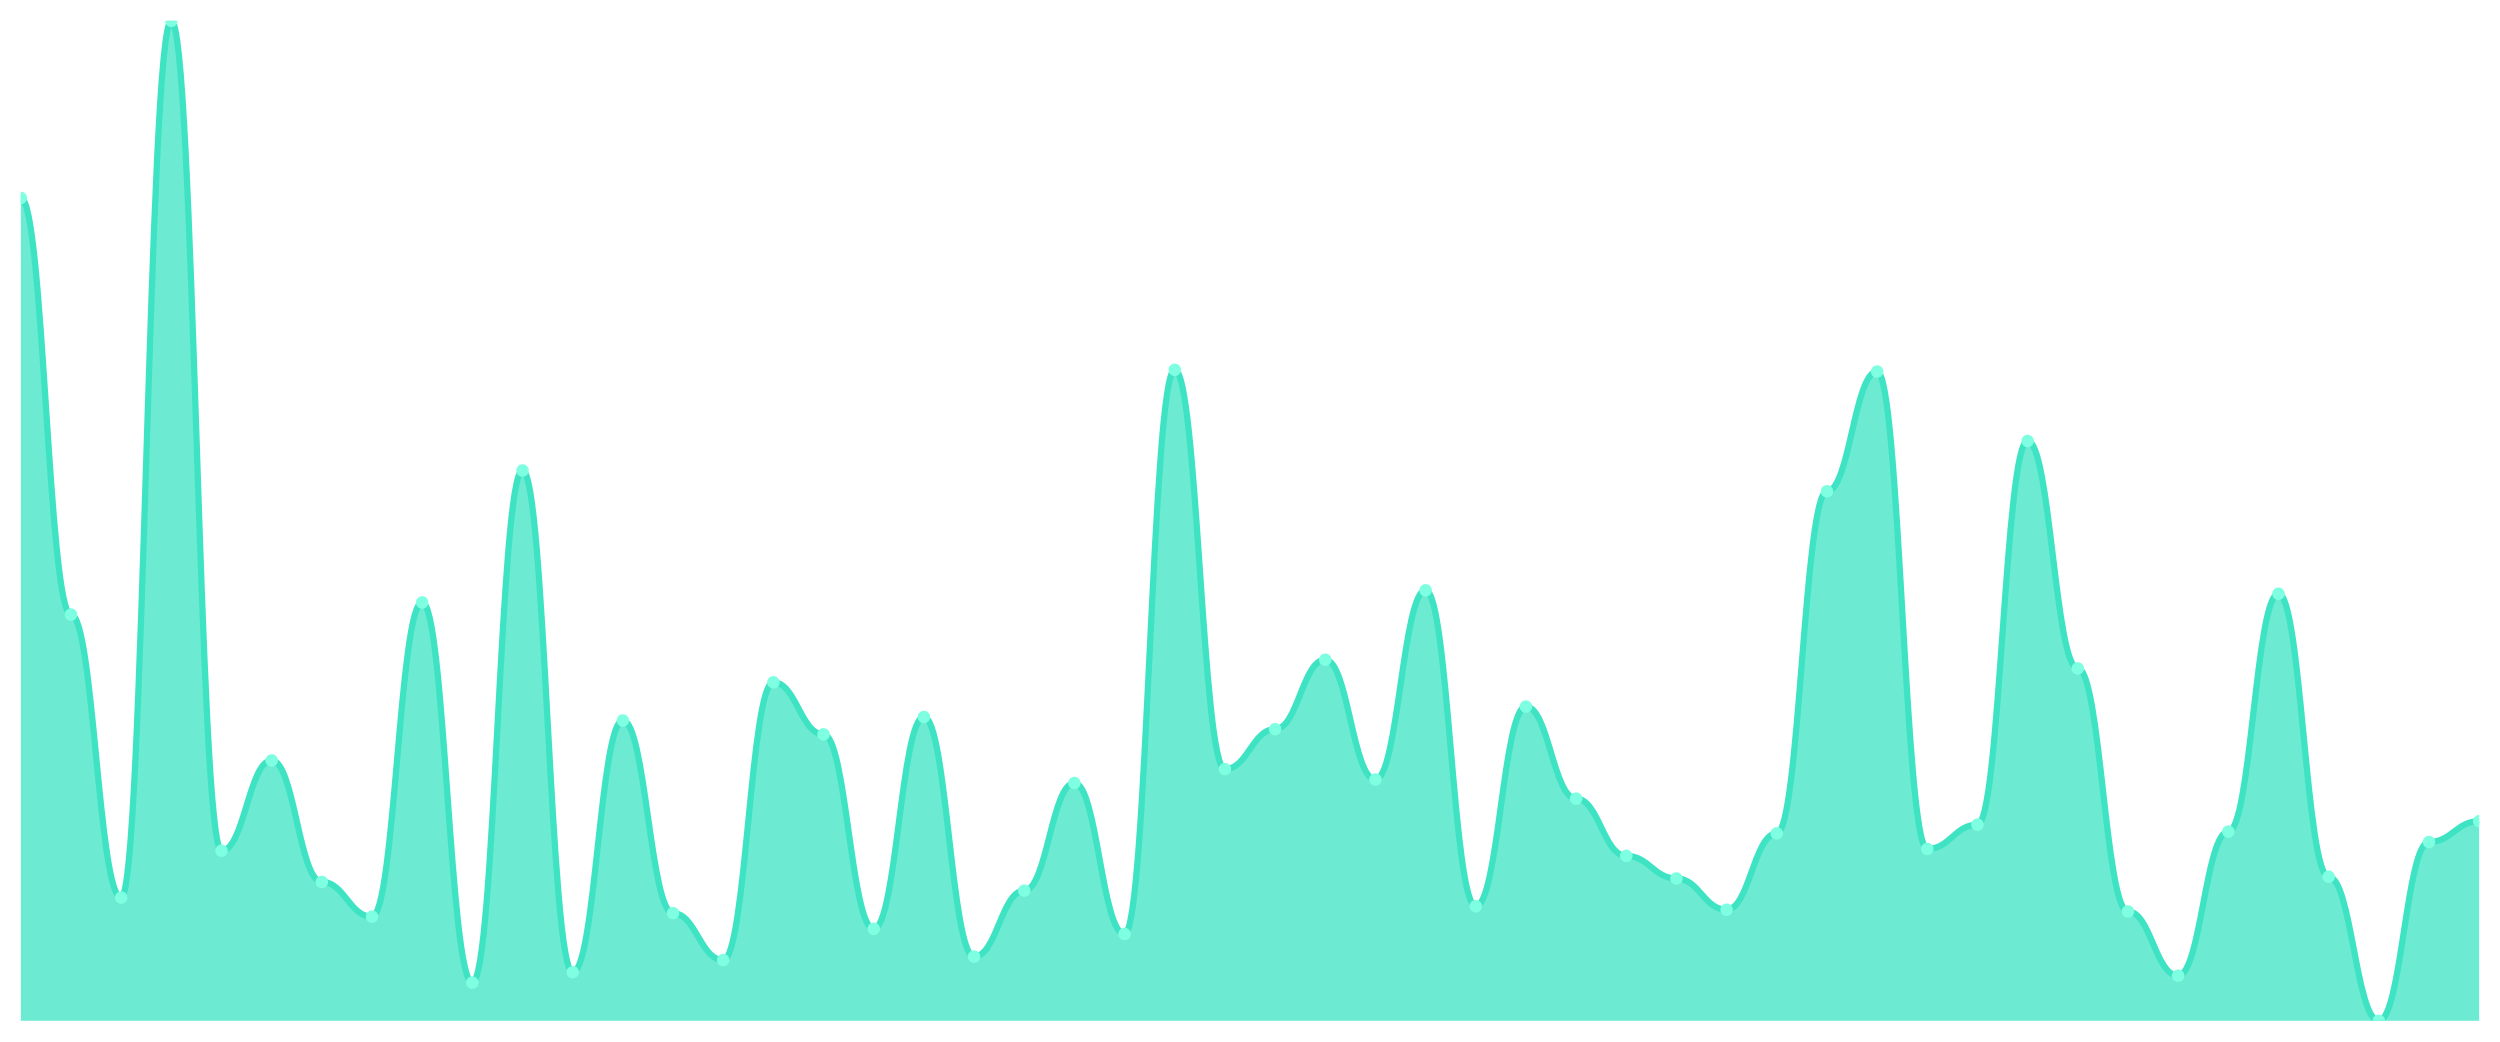
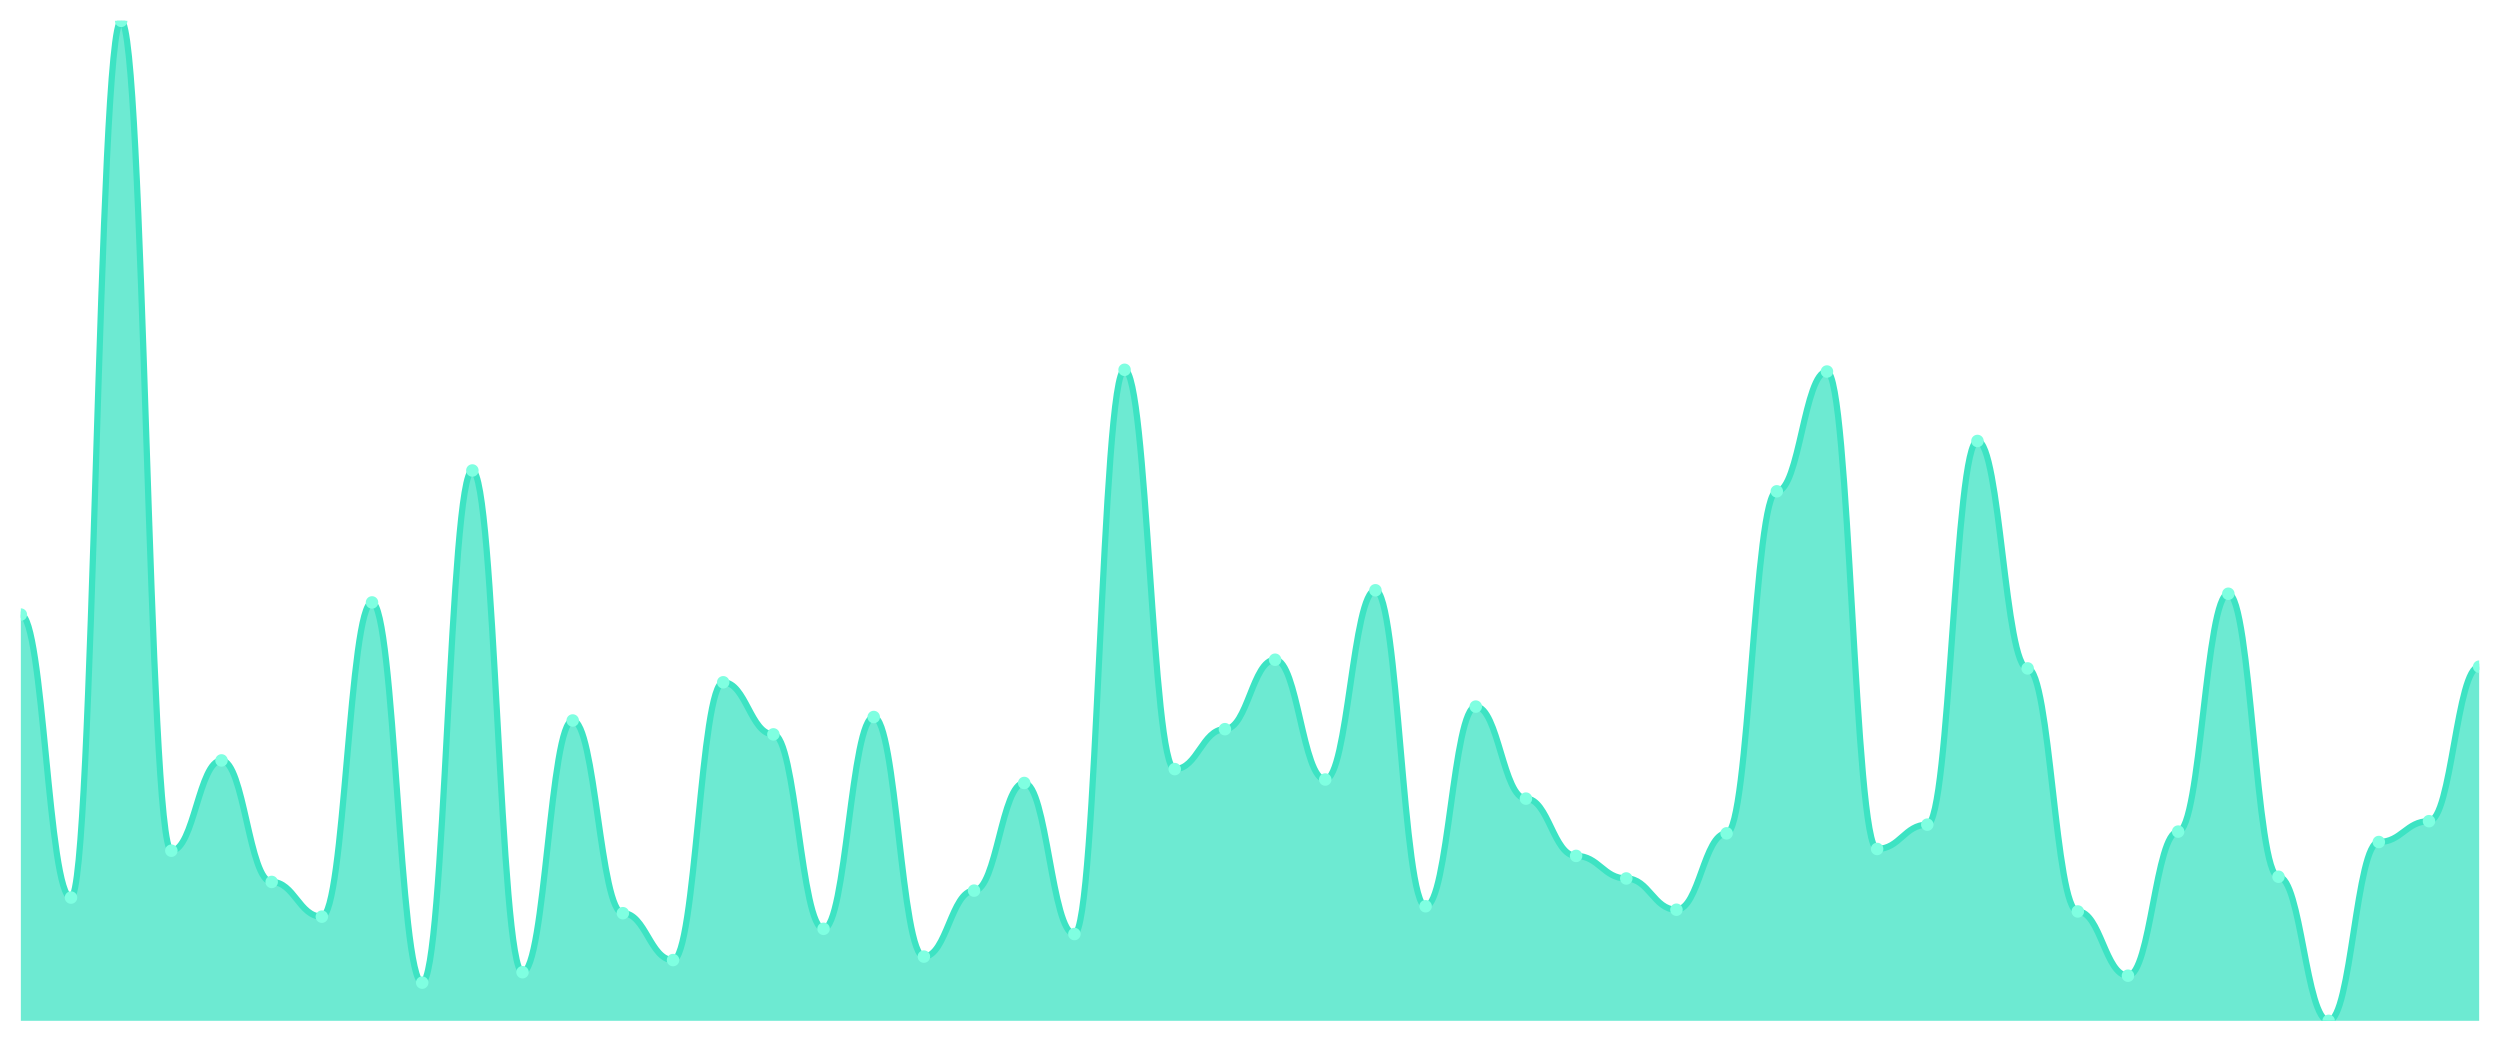
<svg xmlns="http://www.w3.org/2000/svg" viewBox="0 0 1200 500" width="1200" height="500">
  <defs>
    <clipPath id="c">
      <rect x="10" y="10" width="1180" height="480" />
    </clipPath>
  </defs>
  <rect width="1200" height="500" fill="none" />
  <g clip-path="url(#c)">
-     <path d="M 10,490 L 10,95 C 20.837,95 23.245,295 34.082,295 C 44.918,295 47.327,430.833 58.163,430.833 C 69,430.833 71.408,10 82.245,10 C 93.082,10 95.49,408.333 106.327,408.333 C 117.163,408.333 119.571,365 130.408,365 C 141.245,365 143.653,423.333 154.49,423.333 C 165.327,423.333 167.735,440 178.571,440 C 189.408,440 191.816,289.167 202.653,289.167 C 213.49,289.167 215.898,471.667 226.735,471.667 C 237.571,471.667 239.98,225.833 250.816,225.833 C 261.653,225.833 264.061,466.667 274.898,466.667 C 285.735,466.667 288.143,345.833 298.98,345.833 C 309.816,345.833 312.224,438.333 323.061,438.333 C 333.898,438.333 336.306,460.833 347.143,460.833 C 357.98,460.833 360.388,327.5 371.224,327.5 C 382.061,327.5 384.469,352.5 395.306,352.5 C 406.143,352.5 408.551,445.833 419.388,445.833 C 430.224,445.833 432.633,344.167 443.469,344.167 C 454.306,344.167 456.714,459.167 467.551,459.167 C 478.388,459.167 480.796,427.5 491.633,427.5 C 502.469,427.5 504.878,375.833 515.714,375.833 C 526.551,375.833 528.959,448.333 539.796,448.333 C 550.633,448.333 553.041,177.5 563.878,177.5 C 574.714,177.5 577.122,369.167 587.959,369.167 C 598.796,369.167 601.204,350 612.041,350 C 622.878,350 625.286,316.667 636.122,316.667 C 646.959,316.667 649.367,374.167 660.204,374.167 C 671.041,374.167 673.449,283.333 684.286,283.333 C 695.122,283.333 697.531,435 708.367,435 C 719.204,435 721.612,339.167 732.449,339.167 C 743.286,339.167 745.694,383.333 756.531,383.333 C 767.367,383.333 769.776,410.833 780.612,410.833 C 791.449,410.833 793.857,421.667 804.694,421.667 C 815.531,421.667 817.939,436.667 828.776,436.667 C 839.612,436.667 842.02,400 852.857,400 C 863.694,400 866.102,235.833 876.939,235.833 C 887.776,235.833 890.184,178.333 901.02,178.333 C 911.857,178.333 914.265,407.5 925.102,407.5 C 935.939,407.5 938.347,395.833 949.184,395.833 C 960.02,395.833 962.429,211.667 973.265,211.667 C 984.102,211.667 986.51,320.833 997.347,320.833 C 1008.184,320.833 1010.592,437.5 1021.429,437.5 C 1032.265,437.5 1034.673,468.333 1045.51,468.333 C 1056.347,468.333 1058.755,399.167 1069.592,399.167 C 1080.429,399.167 1082.837,285 1093.673,285 C 1104.51,285 1106.918,420.833 1117.755,420.833 C 1128.592,420.833 1131,490 1141.837,490 C 1152.673,490 1155.082,404.167 1165.918,404.167 C 1176.755,404.167 1179.163,394.167 1190,394.167 L 1190,490 Z" fill="rgba(61,227,195,0.75)" />
-     <path d="M 10,95 C 20.837,95 23.245,295 34.082,295 C 44.918,295 47.327,430.833 58.163,430.833 C 69,430.833 71.408,10 82.245,10 C 93.082,10 95.49,408.333 106.327,408.333 C 117.163,408.333 119.571,365 130.408,365 C 141.245,365 143.653,423.333 154.49,423.333 C 165.327,423.333 167.735,440 178.571,440 C 189.408,440 191.816,289.167 202.653,289.167 C 213.49,289.167 215.898,471.667 226.735,471.667 C 237.571,471.667 239.98,225.833 250.816,225.833 C 261.653,225.833 264.061,466.667 274.898,466.667 C 285.735,466.667 288.143,345.833 298.98,345.833 C 309.816,345.833 312.224,438.333 323.061,438.333 C 333.898,438.333 336.306,460.833 347.143,460.833 C 357.98,460.833 360.388,327.5 371.224,327.5 C 382.061,327.5 384.469,352.5 395.306,352.5 C 406.143,352.5 408.551,445.833 419.388,445.833 C 430.224,445.833 432.633,344.167 443.469,344.167 C 454.306,344.167 456.714,459.167 467.551,459.167 C 478.388,459.167 480.796,427.5 491.633,427.5 C 502.469,427.5 504.878,375.833 515.714,375.833 C 526.551,375.833 528.959,448.333 539.796,448.333 C 550.633,448.333 553.041,177.5 563.878,177.5 C 574.714,177.5 577.122,369.167 587.959,369.167 C 598.796,369.167 601.204,350 612.041,350 C 622.878,350 625.286,316.667 636.122,316.667 C 646.959,316.667 649.367,374.167 660.204,374.167 C 671.041,374.167 673.449,283.333 684.286,283.333 C 695.122,283.333 697.531,435 708.367,435 C 719.204,435 721.612,339.167 732.449,339.167 C 743.286,339.167 745.694,383.333 756.531,383.333 C 767.367,383.333 769.776,410.833 780.612,410.833 C 791.449,410.833 793.857,421.667 804.694,421.667 C 815.531,421.667 817.939,436.667 828.776,436.667 C 839.612,436.667 842.02,400 852.857,400 C 863.694,400 866.102,235.833 876.939,235.833 C 887.776,235.833 890.184,178.333 901.02,178.333 C 911.857,178.333 914.265,407.5 925.102,407.5 C 935.939,407.5 938.347,395.833 949.184,395.833 C 960.02,395.833 962.429,211.667 973.265,211.667 C 984.102,211.667 986.51,320.833 997.347,320.833 C 1008.184,320.833 1010.592,437.5 1021.429,437.5 C 1032.265,437.5 1034.673,468.333 1045.51,468.333 C 1056.347,468.333 1058.755,399.167 1069.592,399.167 C 1080.429,399.167 1082.837,285 1093.673,285 C 1104.51,285 1106.918,420.833 1117.755,420.833 C 1128.592,420.833 1131,490 1141.837,490 C 1152.673,490 1155.082,404.167 1165.918,404.167 C 1176.755,404.167 1179.163,394.167 1190,394.167" fill="none" stroke="#3de3c3" stroke-width="3" stroke-linecap="round" stroke-linejoin="round" />
-     <circle cx="10" cy="95" r="3" fill="#7fffe1" />
-     <circle cx="34.082" cy="295" r="3" fill="#7fffe1" />
-     <circle cx="58.163" cy="430.833" r="3" fill="#7fffe1" />
-     <circle cx="82.245" cy="10" r="3" fill="#7fffe1" />
-     <circle cx="106.327" cy="408.333" r="3" fill="#7fffe1" />
-     <circle cx="130.408" cy="365" r="3" fill="#7fffe1" />
-     <circle cx="154.49" cy="423.333" r="3" fill="#7fffe1" />
-     <circle cx="178.571" cy="440" r="3" fill="#7fffe1" />
-     <circle cx="202.653" cy="289.167" r="3" fill="#7fffe1" />
-     <circle cx="226.735" cy="471.667" r="3" fill="#7fffe1" />
-     <circle cx="250.816" cy="225.833" r="3" fill="#7fffe1" />
-     <circle cx="274.898" cy="466.667" r="3" fill="#7fffe1" />
-     <circle cx="298.98" cy="345.833" r="3" fill="#7fffe1" />
-     <circle cx="323.061" cy="438.333" r="3" fill="#7fffe1" />
-     <circle cx="347.143" cy="460.833" r="3" fill="#7fffe1" />
-     <circle cx="371.224" cy="327.5" r="3" fill="#7fffe1" />
-     <circle cx="395.306" cy="352.5" r="3" fill="#7fffe1" />
-     <circle cx="419.388" cy="445.833" r="3" fill="#7fffe1" />
-     <circle cx="443.469" cy="344.167" r="3" fill="#7fffe1" />
-     <circle cx="467.551" cy="459.167" r="3" fill="#7fffe1" />
-     <circle cx="491.633" cy="427.5" r="3" fill="#7fffe1" />
-     <circle cx="515.714" cy="375.833" r="3" fill="#7fffe1" />
-     <circle cx="539.796" cy="448.333" r="3" fill="#7fffe1" />
-     <circle cx="563.878" cy="177.5" r="3" fill="#7fffe1" />
-     <circle cx="587.959" cy="369.167" r="3" fill="#7fffe1" />
-     <circle cx="612.041" cy="350" r="3" fill="#7fffe1" />
-     <circle cx="636.122" cy="316.667" r="3" fill="#7fffe1" />
-     <circle cx="660.204" cy="374.167" r="3" fill="#7fffe1" />
-     <circle cx="684.286" cy="283.333" r="3" fill="#7fffe1" />
-     <circle cx="708.367" cy="435" r="3" fill="#7fffe1" />
-     <circle cx="732.449" cy="339.167" r="3" fill="#7fffe1" />
-     <circle cx="756.531" cy="383.333" r="3" fill="#7fffe1" />
-     <circle cx="780.612" cy="410.833" r="3" fill="#7fffe1" />
-     <circle cx="804.694" cy="421.667" r="3" fill="#7fffe1" />
-     <circle cx="828.776" cy="436.667" r="3" fill="#7fffe1" />
-     <circle cx="852.857" cy="400" r="3" fill="#7fffe1" />
-     <circle cx="876.939" cy="235.833" r="3" fill="#7fffe1" />
-     <circle cx="901.02" cy="178.333" r="3" fill="#7fffe1" />
-     <circle cx="925.102" cy="407.5" r="3" fill="#7fffe1" />
-     <circle cx="949.184" cy="395.833" r="3" fill="#7fffe1" />
-     <circle cx="973.265" cy="211.667" r="3" fill="#7fffe1" />
-     <circle cx="997.347" cy="320.833" r="3" fill="#7fffe1" />
-     <circle cx="1021.429" cy="437.5" r="3" fill="#7fffe1" />
-     <circle cx="1045.51" cy="468.333" r="3" fill="#7fffe1" />
-     <circle cx="1069.592" cy="399.167" r="3" fill="#7fffe1" />
-     <circle cx="1093.673" cy="285" r="3" fill="#7fffe1" />
-     <circle cx="1117.755" cy="420.833" r="3" fill="#7fffe1" />
-     <circle cx="1141.837" cy="490" r="3" fill="#7fffe1" />
-     <circle cx="1165.918" cy="404.167" r="3" fill="#7fffe1" />
-     <circle cx="1190" cy="394.167" r="3" fill="#7fffe1" />
+     <path d="M 10,490 L 10,295 C 20.837,295 23.245,430.833 34.082,430.833 C 44.918,430.833 47.327,10 58.163,10 C 69,10 71.408,408.333 82.245,408.333 C 93.082,408.333 95.49,365 106.327,365 C 117.163,365 119.571,423.333 130.408,423.333 C 141.245,423.333 143.653,440 154.49,440 C 165.327,440 167.735,289.167 178.571,289.167 C 189.408,289.167 191.816,471.667 202.653,471.667 C 213.49,471.667 215.898,225.833 226.735,225.833 C 237.571,225.833 239.98,466.667 250.816,466.667 C 261.653,466.667 264.061,345.833 274.898,345.833 C 285.735,345.833 288.143,438.333 298.98,438.333 C 309.816,438.333 312.224,460.833 323.061,460.833 C 333.898,460.833 336.306,327.5 347.143,327.5 C 357.98,327.5 360.388,352.5 371.224,352.5 C 382.061,352.5 384.469,445.833 395.306,445.833 C 406.143,445.833 408.551,344.167 419.388,344.167 C 430.224,344.167 432.633,459.167 443.469,459.167 C 454.306,459.167 456.714,427.5 467.551,427.5 C 478.388,427.5 480.796,375.833 491.633,375.833 C 502.469,375.833 504.878,448.333 515.714,448.333 C 526.551,448.333 528.959,177.5 539.796,177.5 C 550.633,177.5 553.041,369.167 563.878,369.167 C 574.714,369.167 577.122,350 587.959,350 C 598.796,350 601.204,316.667 612.041,316.667 C 622.878,316.667 625.286,374.167 636.122,374.167 C 646.959,374.167 649.367,283.333 660.204,283.333 C 671.041,283.333 673.449,435 684.286,435 C 695.122,435 697.531,339.167 708.367,339.167 C 719.204,339.167 721.612,383.333 732.449,383.333 C 743.286,383.333 745.694,410.833 756.531,410.833 C 767.367,410.833 769.776,421.667 780.612,421.667 C 791.449,421.667 793.857,436.667 804.694,436.667 C 815.531,436.667 817.939,400 828.776,400 C 839.612,400 842.02,235.833 852.857,235.833 C 863.694,235.833 866.102,178.333 876.939,178.333 C 887.776,178.333 890.184,407.5 901.02,407.5 C 911.857,407.5 914.265,395.833 925.102,395.833 C 935.939,395.833 938.347,211.667 949.184,211.667 C 960.02,211.667 962.429,320.833 973.265,320.833 C 984.102,320.833 986.51,437.5 997.347,437.5 C 1008.184,437.5 1010.592,468.333 1021.429,468.333 C 1032.265,468.333 1034.673,399.167 1045.51,399.167 C 1056.347,399.167 1058.755,285 1069.592,285 C 1080.429,285 1082.837,420.833 1093.673,420.833 C 1104.51,420.833 1106.918,490 1117.755,490 C 1128.592,490 1131,404.167 1141.837,404.167 C 1152.673,404.167 1155.082,394.167 1165.918,394.167 C 1176.755,394.167 1179.163,320 1190,320 L 1190,490 Z" fill="rgba(61,227,195,0.75)" />
+     <path d="M 10,295 C 20.837,295 23.245,430.833 34.082,430.833 C 44.918,430.833 47.327,10 58.163,10 C 69,10 71.408,408.333 82.245,408.333 C 93.082,408.333 95.49,365 106.327,365 C 117.163,365 119.571,423.333 130.408,423.333 C 141.245,423.333 143.653,440 154.49,440 C 165.327,440 167.735,289.167 178.571,289.167 C 189.408,289.167 191.816,471.667 202.653,471.667 C 213.49,471.667 215.898,225.833 226.735,225.833 C 237.571,225.833 239.98,466.667 250.816,466.667 C 261.653,466.667 264.061,345.833 274.898,345.833 C 285.735,345.833 288.143,438.333 298.98,438.333 C 309.816,438.333 312.224,460.833 323.061,460.833 C 333.898,460.833 336.306,327.5 347.143,327.5 C 357.98,327.5 360.388,352.5 371.224,352.5 C 382.061,352.5 384.469,445.833 395.306,445.833 C 406.143,445.833 408.551,344.167 419.388,344.167 C 430.224,344.167 432.633,459.167 443.469,459.167 C 454.306,459.167 456.714,427.5 467.551,427.5 C 478.388,427.5 480.796,375.833 491.633,375.833 C 502.469,375.833 504.878,448.333 515.714,448.333 C 526.551,448.333 528.959,177.5 539.796,177.5 C 550.633,177.5 553.041,369.167 563.878,369.167 C 574.714,369.167 577.122,350 587.959,350 C 598.796,350 601.204,316.667 612.041,316.667 C 622.878,316.667 625.286,374.167 636.122,374.167 C 646.959,374.167 649.367,283.333 660.204,283.333 C 671.041,283.333 673.449,435 684.286,435 C 695.122,435 697.531,339.167 708.367,339.167 C 719.204,339.167 721.612,383.333 732.449,383.333 C 743.286,383.333 745.694,410.833 756.531,410.833 C 767.367,410.833 769.776,421.667 780.612,421.667 C 791.449,421.667 793.857,436.667 804.694,436.667 C 815.531,436.667 817.939,400 828.776,400 C 839.612,400 842.02,235.833 852.857,235.833 C 863.694,235.833 866.102,178.333 876.939,178.333 C 887.776,178.333 890.184,407.5 901.02,407.5 C 911.857,407.5 914.265,395.833 925.102,395.833 C 935.939,395.833 938.347,211.667 949.184,211.667 C 960.02,211.667 962.429,320.833 973.265,320.833 C 984.102,320.833 986.51,437.5 997.347,437.5 C 1008.184,437.5 1010.592,468.333 1021.429,468.333 C 1032.265,468.333 1034.673,399.167 1045.51,399.167 C 1056.347,399.167 1058.755,285 1069.592,285 C 1080.429,285 1082.837,420.833 1093.673,420.833 C 1104.51,420.833 1106.918,490 1117.755,490 C 1128.592,490 1131,404.167 1141.837,404.167 C 1152.673,404.167 1155.082,394.167 1165.918,394.167 C 1176.755,394.167 1179.163,320 1190,320" fill="none" stroke="#3de3c3" stroke-width="3" stroke-linecap="round" stroke-linejoin="round" />
+     <circle cx="10" cy="295" r="3" fill="#7fffe1" />
+     <circle cx="34.082" cy="430.833" r="3" fill="#7fffe1" />
+     <circle cx="58.163" cy="10" r="3" fill="#7fffe1" />
+     <circle cx="82.245" cy="408.333" r="3" fill="#7fffe1" />
+     <circle cx="106.327" cy="365" r="3" fill="#7fffe1" />
+     <circle cx="130.408" cy="423.333" r="3" fill="#7fffe1" />
+     <circle cx="154.49" cy="440" r="3" fill="#7fffe1" />
+     <circle cx="178.571" cy="289.167" r="3" fill="#7fffe1" />
+     <circle cx="202.653" cy="471.667" r="3" fill="#7fffe1" />
+     <circle cx="226.735" cy="225.833" r="3" fill="#7fffe1" />
+     <circle cx="250.816" cy="466.667" r="3" fill="#7fffe1" />
+     <circle cx="274.898" cy="345.833" r="3" fill="#7fffe1" />
+     <circle cx="298.98" cy="438.333" r="3" fill="#7fffe1" />
+     <circle cx="323.061" cy="460.833" r="3" fill="#7fffe1" />
+     <circle cx="347.143" cy="327.5" r="3" fill="#7fffe1" />
+     <circle cx="371.224" cy="352.5" r="3" fill="#7fffe1" />
+     <circle cx="395.306" cy="445.833" r="3" fill="#7fffe1" />
+     <circle cx="419.388" cy="344.167" r="3" fill="#7fffe1" />
+     <circle cx="443.469" cy="459.167" r="3" fill="#7fffe1" />
+     <circle cx="467.551" cy="427.5" r="3" fill="#7fffe1" />
+     <circle cx="491.633" cy="375.833" r="3" fill="#7fffe1" />
+     <circle cx="515.714" cy="448.333" r="3" fill="#7fffe1" />
+     <circle cx="539.796" cy="177.5" r="3" fill="#7fffe1" />
+     <circle cx="563.878" cy="369.167" r="3" fill="#7fffe1" />
+     <circle cx="587.959" cy="350" r="3" fill="#7fffe1" />
+     <circle cx="612.041" cy="316.667" r="3" fill="#7fffe1" />
+     <circle cx="636.122" cy="374.167" r="3" fill="#7fffe1" />
+     <circle cx="660.204" cy="283.333" r="3" fill="#7fffe1" />
+     <circle cx="684.286" cy="435" r="3" fill="#7fffe1" />
+     <circle cx="708.367" cy="339.167" r="3" fill="#7fffe1" />
+     <circle cx="732.449" cy="383.333" r="3" fill="#7fffe1" />
+     <circle cx="756.531" cy="410.833" r="3" fill="#7fffe1" />
+     <circle cx="780.612" cy="421.667" r="3" fill="#7fffe1" />
+     <circle cx="804.694" cy="436.667" r="3" fill="#7fffe1" />
+     <circle cx="828.776" cy="400" r="3" fill="#7fffe1" />
+     <circle cx="852.857" cy="235.833" r="3" fill="#7fffe1" />
+     <circle cx="876.939" cy="178.333" r="3" fill="#7fffe1" />
+     <circle cx="901.02" cy="407.5" r="3" fill="#7fffe1" />
+     <circle cx="925.102" cy="395.833" r="3" fill="#7fffe1" />
+     <circle cx="949.184" cy="211.667" r="3" fill="#7fffe1" />
+     <circle cx="973.265" cy="320.833" r="3" fill="#7fffe1" />
+     <circle cx="997.347" cy="437.5" r="3" fill="#7fffe1" />
+     <circle cx="1021.429" cy="468.333" r="3" fill="#7fffe1" />
+     <circle cx="1045.51" cy="399.167" r="3" fill="#7fffe1" />
+     <circle cx="1069.592" cy="285" r="3" fill="#7fffe1" />
+     <circle cx="1093.673" cy="420.833" r="3" fill="#7fffe1" />
+     <circle cx="1117.755" cy="490" r="3" fill="#7fffe1" />
+     <circle cx="1141.837" cy="404.167" r="3" fill="#7fffe1" />
+     <circle cx="1165.918" cy="394.167" r="3" fill="#7fffe1" />
+     <circle cx="1190" cy="320" r="3" fill="#7fffe1" />
  </g>
</svg>
